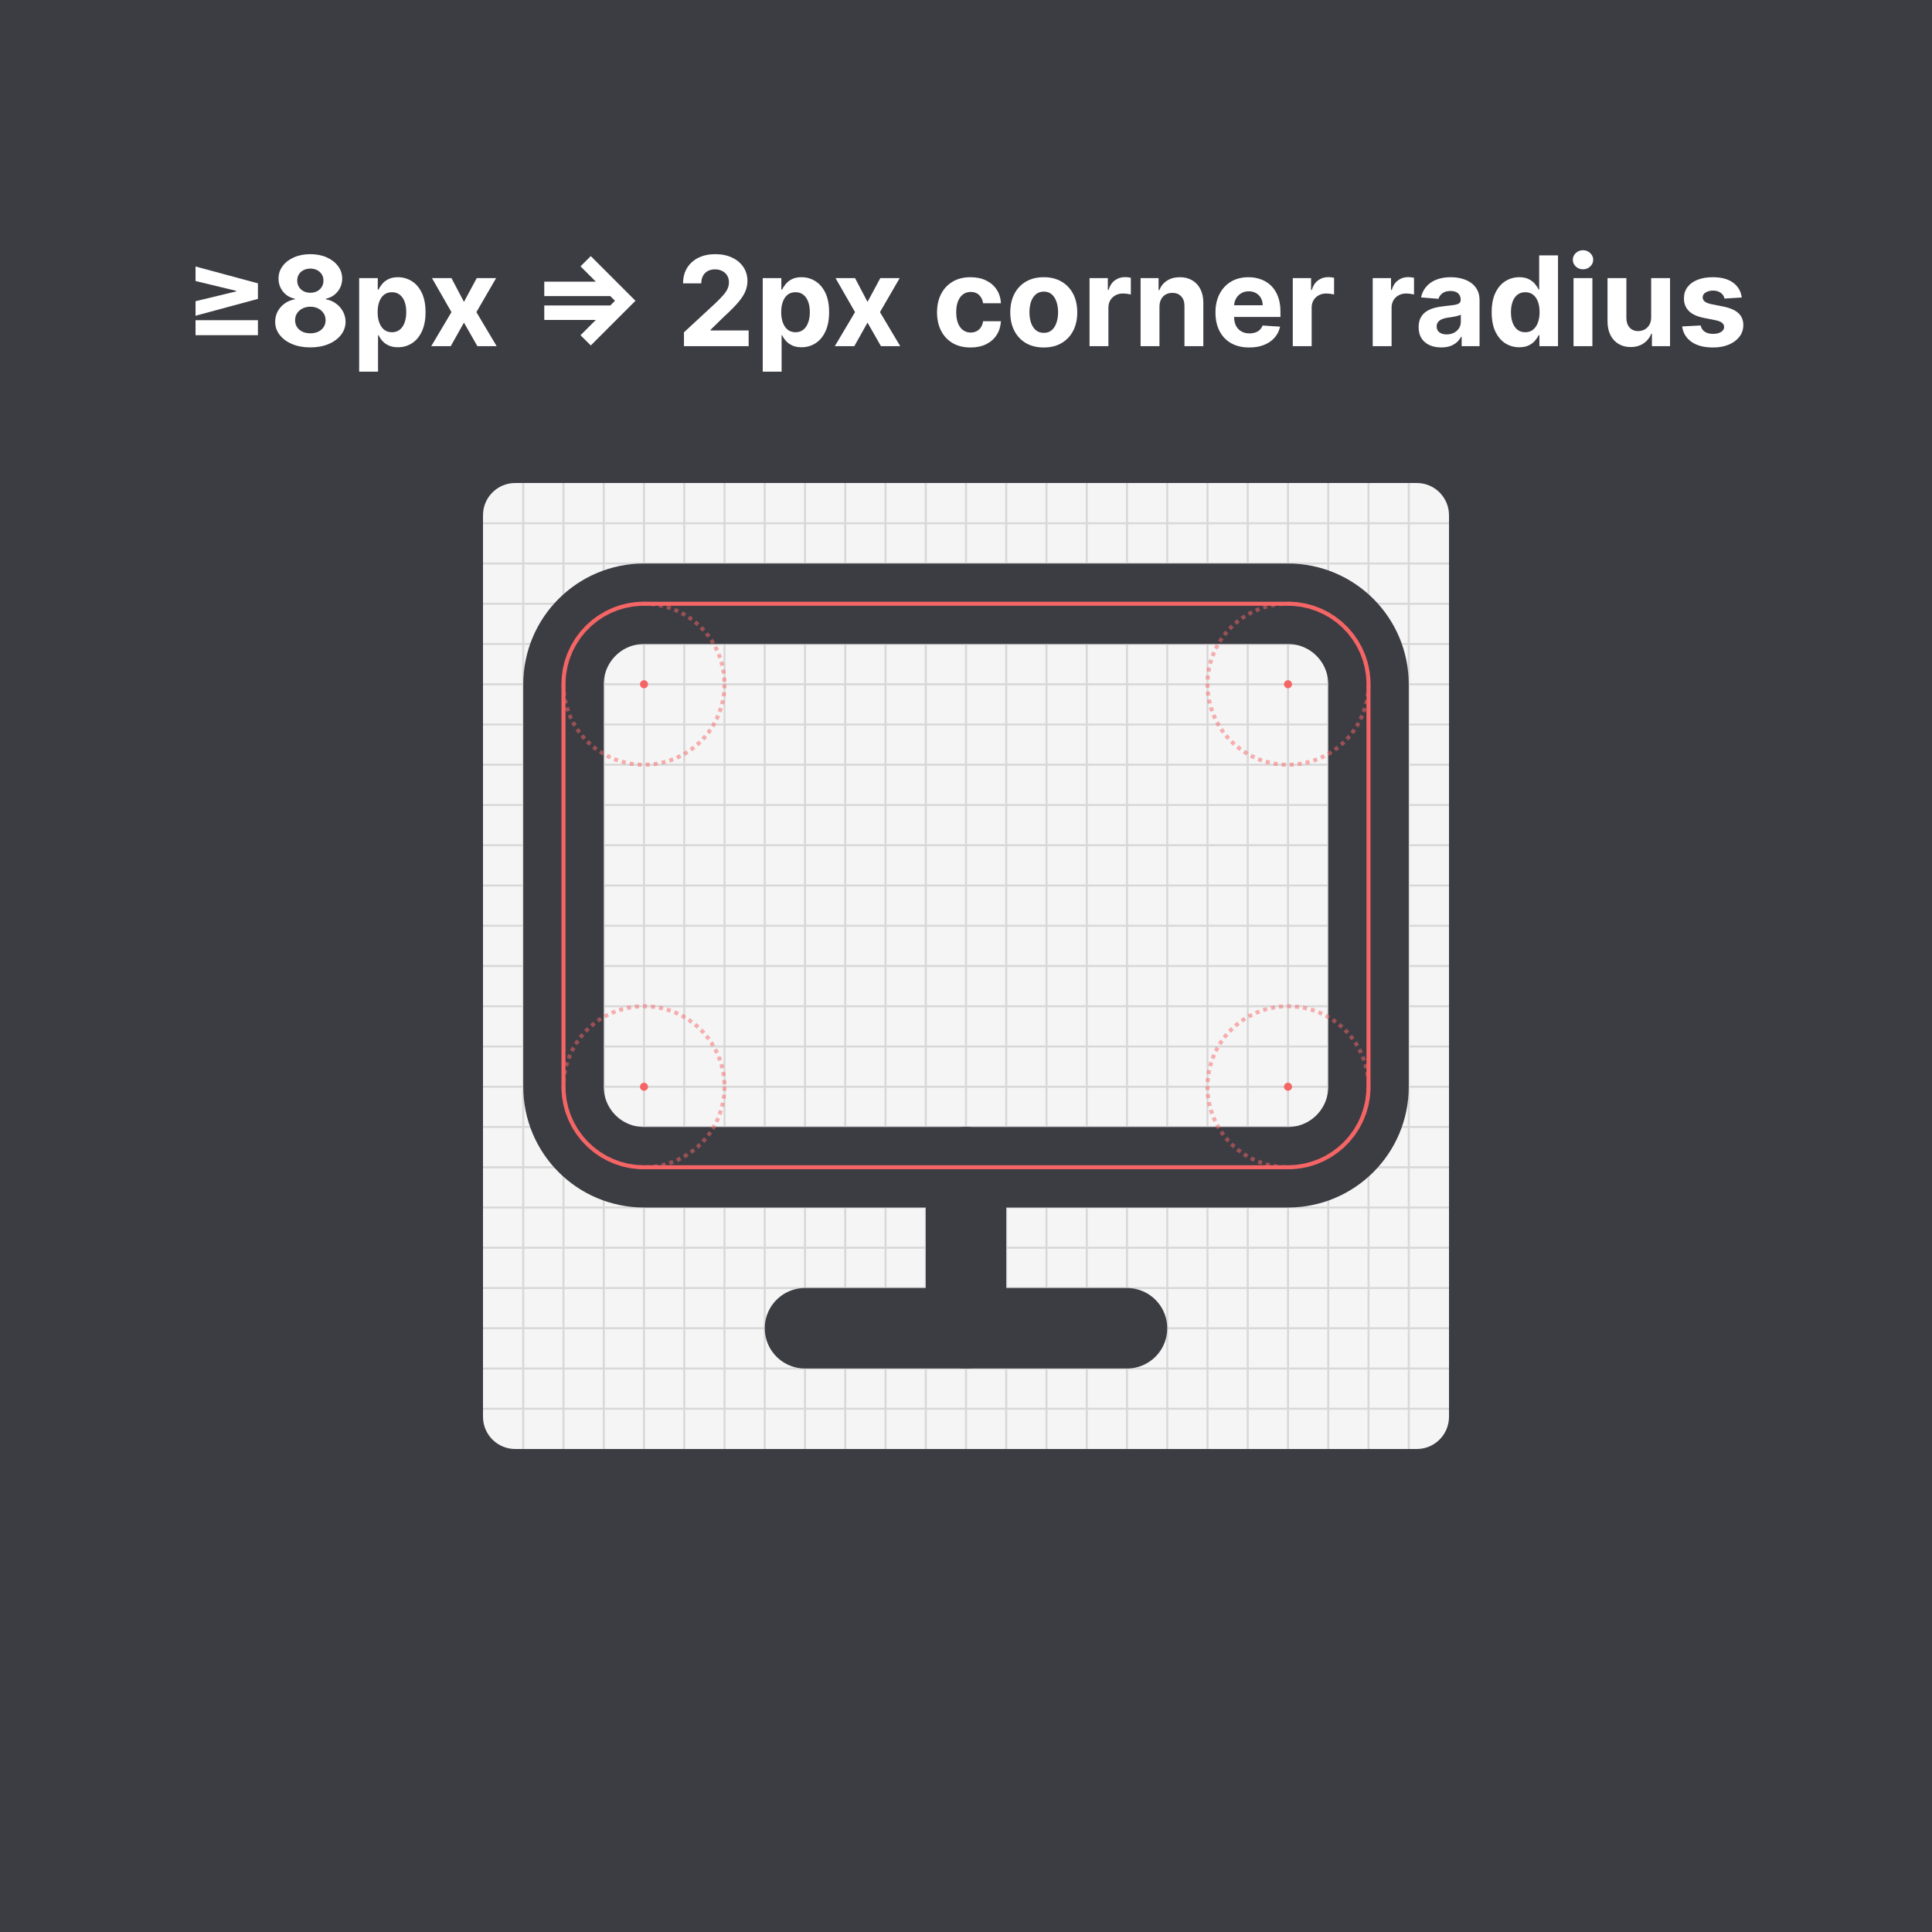
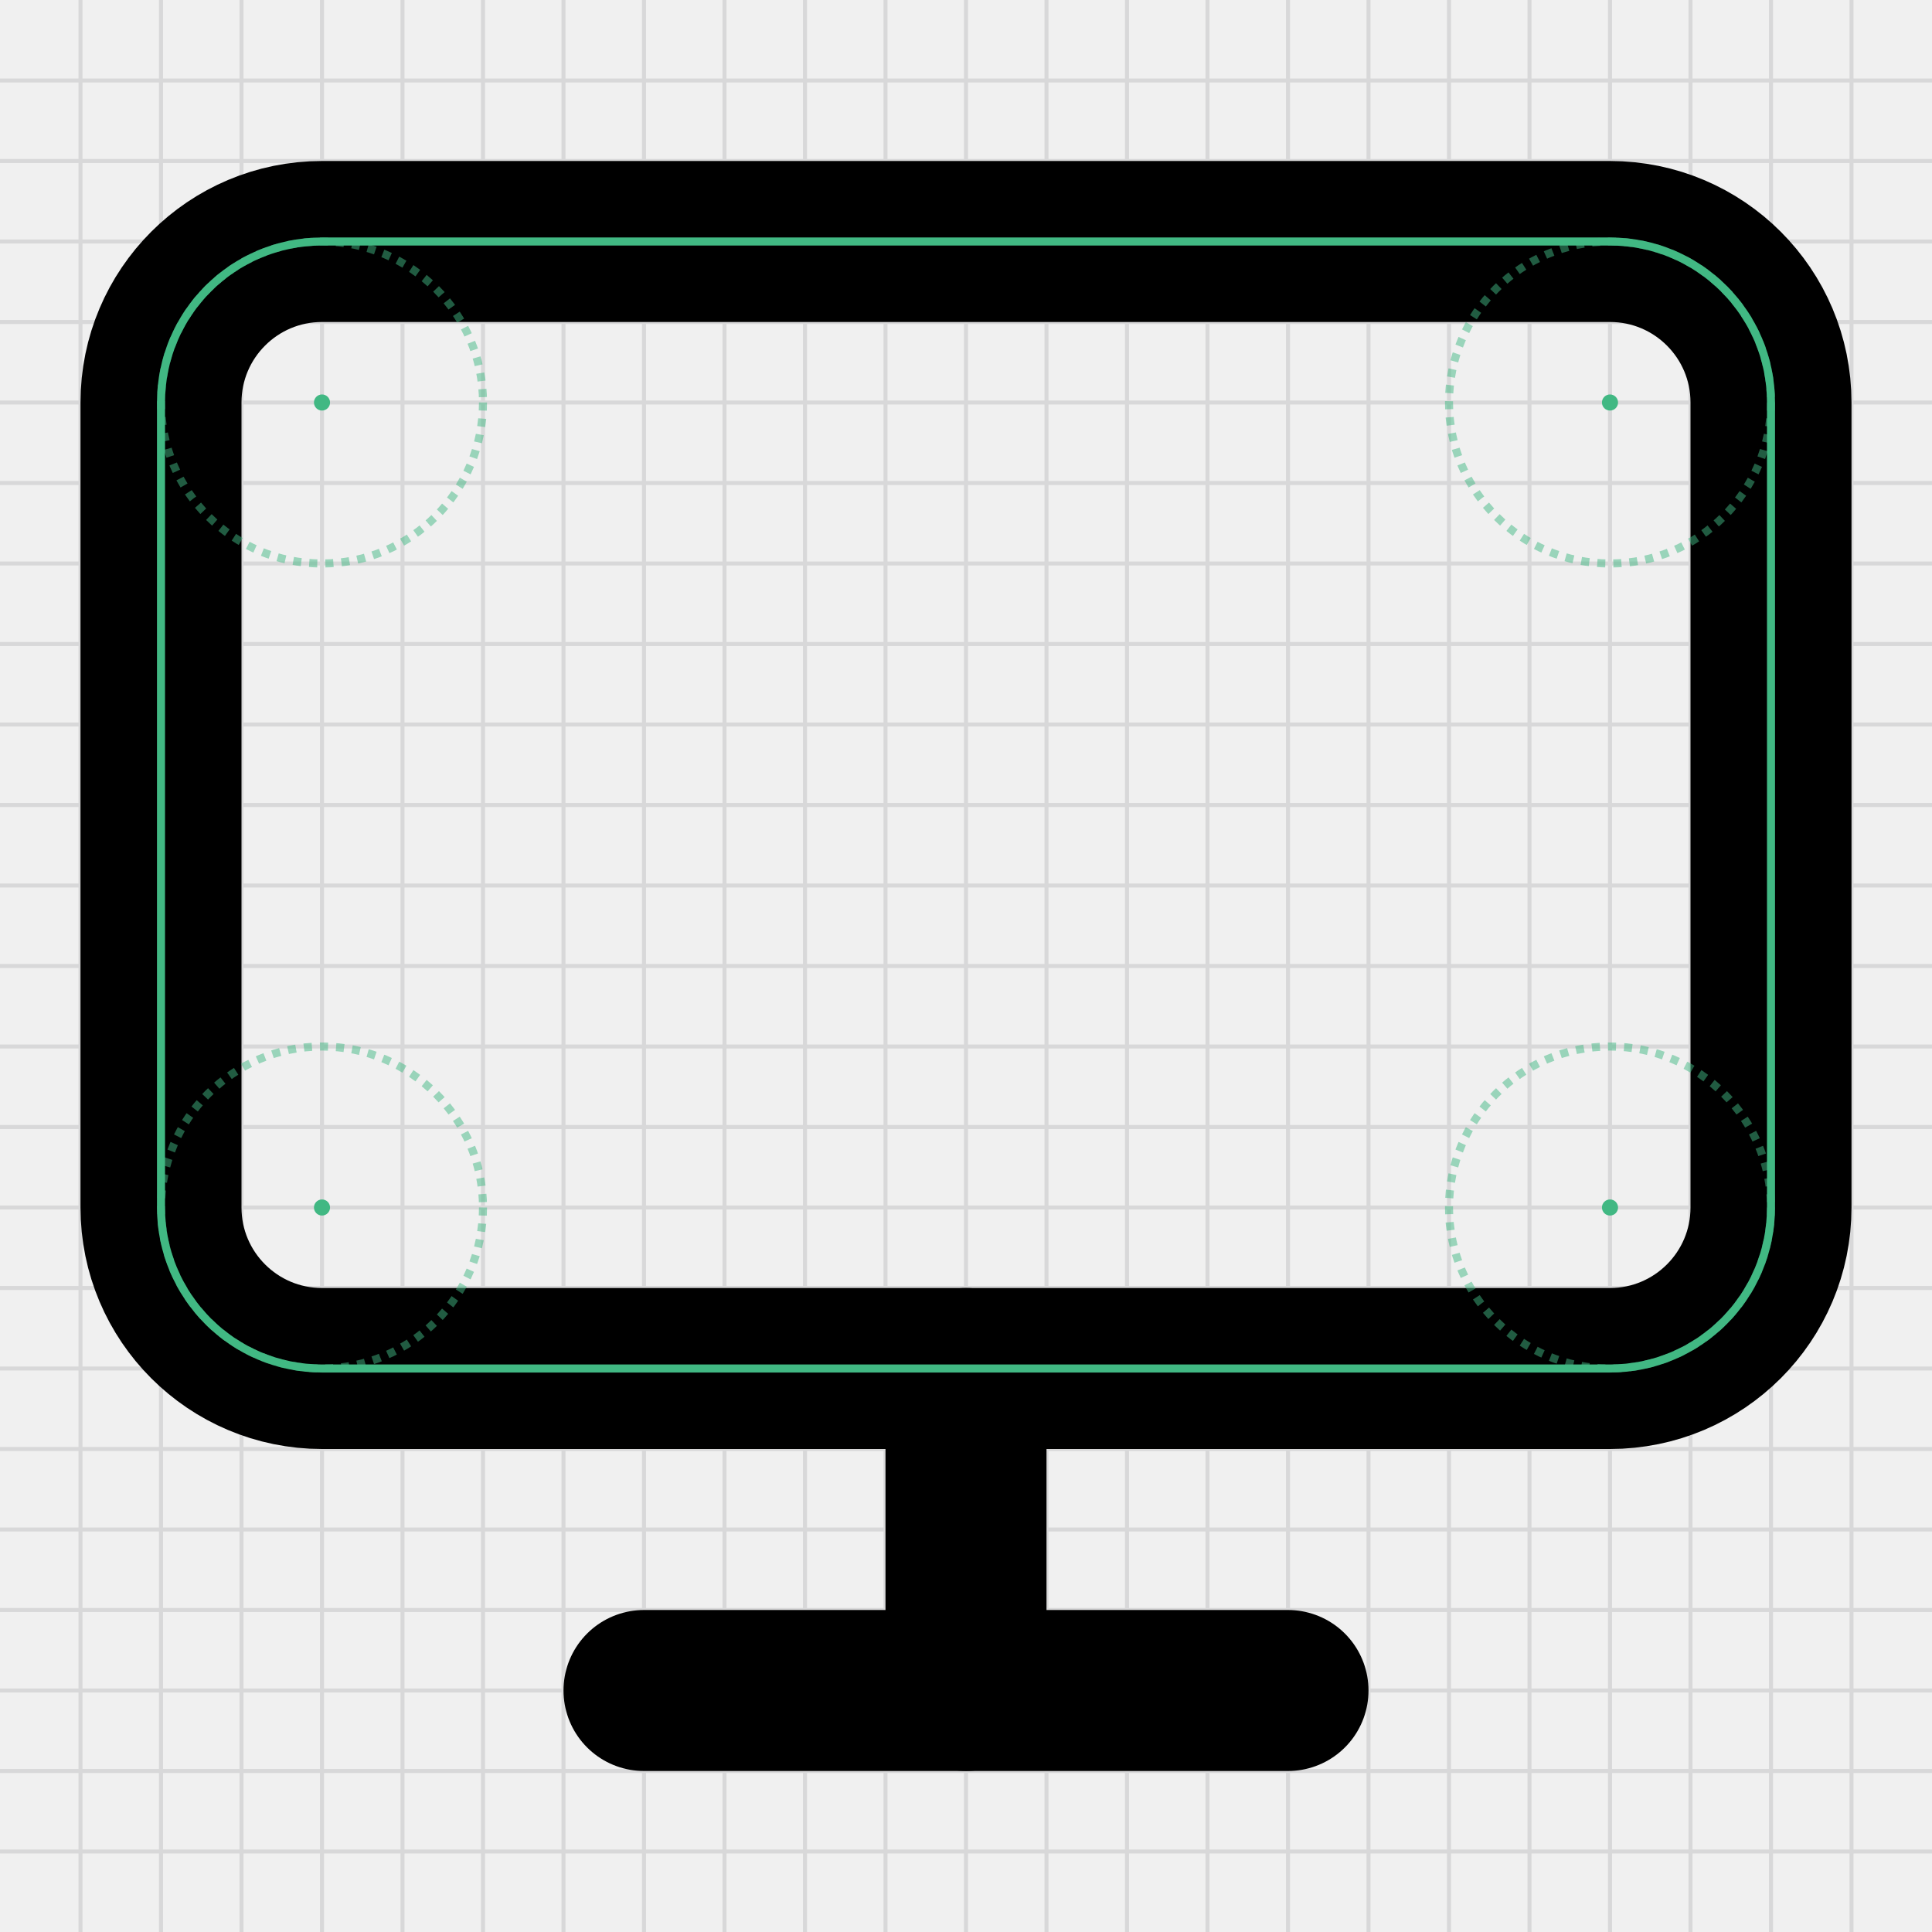
- <svg xmlns="http://www.w3.org/2000/svg" width="480" height="480" viewBox="0 0 480 480" fill="none">
-   <rect width="480" height="480" fill="#3C3C43" />
-   <g clip-path="url(#clip0_1330_14149)">
-     <rect x="120" y="120" width="240" height="240" rx="8" fill="#F5F5F5" />
-     <path d="M120 130H360" stroke="#D8D8D9" stroke-width="0.5" />
-     <path d="M130 120V360" stroke="#D8D8D9" stroke-width="0.5" />
-     <path d="M120 140H360" stroke="#D8D8D9" stroke-width="0.5" />
-     <path d="M140 120V360" stroke="#D8D8D9" stroke-width="0.5" />
-     <path d="M120 150H360" stroke="#D8D8D9" stroke-width="0.5" />
-     <path d="M150 120V360" stroke="#D8D8D9" stroke-width="0.5" />
-     <path d="M120 160H360" stroke="#D8D8D9" stroke-width="0.5" />
-     <path d="M160 120V360" stroke="#D8D8D9" stroke-width="0.5" />
-     <path d="M120 170H360" stroke="#D8D8D9" stroke-width="0.5" />
-     <path d="M170 120V360" stroke="#D8D8D9" stroke-width="0.5" />
-     <path d="M120 180H360" stroke="#D8D8D9" stroke-width="0.5" />
-     <path d="M180 120V360" stroke="#D8D8D9" stroke-width="0.5" />
-     <path d="M120 190H360" stroke="#D8D8D9" stroke-width="0.5" />
-     <path d="M190 120V360" stroke="#D8D8D9" stroke-width="0.5" />
-     <path d="M120 200H360" stroke="#D8D8D9" stroke-width="0.5" />
-     <path d="M200 120V360" stroke="#D8D8D9" stroke-width="0.5" />
-     <path d="M120 210H360" stroke="#D8D8D9" stroke-width="0.5" />
-     <path d="M210 120V360" stroke="#D8D8D9" stroke-width="0.5" />
-     <path d="M120 220H360" stroke="#D8D8D9" stroke-width="0.5" />
-     <path d="M220 120V360" stroke="#D8D8D9" stroke-width="0.5" />
-     <path d="M120 230H360" stroke="#D8D8D9" stroke-width="0.5" />
-     <path d="M230 120V360" stroke="#D8D8D9" stroke-width="0.5" />
-     <path d="M120 240H360" stroke="#D8D8D9" stroke-width="0.5" />
-     <path d="M240 120V360" stroke="#D8D8D9" stroke-width="0.5" />
-     <path d="M120 250H360" stroke="#D8D8D9" stroke-width="0.5" />
-     <path d="M250 120V360" stroke="#D8D8D9" stroke-width="0.5" />
-     <path d="M120 260H360" stroke="#D8D8D9" stroke-width="0.5" />
-     <path d="M260 120V360" stroke="#D8D8D9" stroke-width="0.5" />
-     <path d="M120 270H360" stroke="#D8D8D9" stroke-width="0.5" />
-     <path d="M270 120V360" stroke="#D8D8D9" stroke-width="0.5" />
-     <path d="M120 280H360" stroke="#D8D8D9" stroke-width="0.5" />
-     <path d="M280 120V360" stroke="#D8D8D9" stroke-width="0.5" />
-     <path d="M120 290H360" stroke="#D8D8D9" stroke-width="0.5" />
-     <path d="M290 120V360" stroke="#D8D8D9" stroke-width="0.5" />
-     <path d="M120 300H360" stroke="#D8D8D9" stroke-width="0.5" />
-     <path d="M300 120V360" stroke="#D8D8D9" stroke-width="0.5" />
-     <path d="M120 310H360" stroke="#D8D8D9" stroke-width="0.5" />
-     <path d="M310 120V360" stroke="#D8D8D9" stroke-width="0.5" />
-     <path d="M120 320H360" stroke="#D8D8D9" stroke-width="0.5" />
-     <path d="M320 120V360" stroke="#D8D8D9" stroke-width="0.5" />
-     <path d="M120 330H360" stroke="#D8D8D9" stroke-width="0.5" />
-     <path d="M330 120V360" stroke="#D8D8D9" stroke-width="0.5" />
-     <path d="M120 340H360" stroke="#D8D8D9" stroke-width="0.5" />
-     <path d="M340 120V360" stroke="#D8D8D9" stroke-width="0.5" />
-     <path d="M120 350H360" stroke="#D8D8D9" stroke-width="0.5" />
-     <path d="M350 120V360" stroke="#D8D8D9" stroke-width="0.5" />
+ <svg xmlns="http://www.w3.org/2000/svg" width="240" height="240" viewBox="0 0 240 240" fill="none">
+   <g clip-path="url(#clip0_1940_23949)">
+     <path d="M0 10H240" stroke="#D8D8D9" stroke-width="0.5" />
+     <path d="M10 0V240" stroke="#D8D8D9" stroke-width="0.5" />
+     <path d="M0 20H240" stroke="#D8D8D9" stroke-width="0.5" />
+     <path d="M20 0V240" stroke="#D8D8D9" stroke-width="0.5" />
+     <path d="M0 30H240" stroke="#D8D8D9" stroke-width="0.5" />
+     <path d="M30 0V240" stroke="#D8D8D9" stroke-width="0.5" />
+     <path d="M0 40H240" stroke="#D8D8D9" stroke-width="0.5" />
+     <path d="M40 0V240" stroke="#D8D8D9" stroke-width="0.5" />
+     <path d="M0 50H240" stroke="#D8D8D9" stroke-width="0.5" />
+     <path d="M50 0V240" stroke="#D8D8D9" stroke-width="0.5" />
+     <path d="M0 60H240" stroke="#D8D8D9" stroke-width="0.5" />
+     <path d="M60 0V240" stroke="#D8D8D9" stroke-width="0.5" />
+     <path d="M0 70H240" stroke="#D8D8D9" stroke-width="0.5" />
+     <path d="M70 0V240" stroke="#D8D8D9" stroke-width="0.5" />
+     <path d="M0 80H240" stroke="#D8D8D9" stroke-width="0.5" />
+     <path d="M80 0V240" stroke="#D8D8D9" stroke-width="0.5" />
+     <path d="M0 90H240" stroke="#D8D8D9" stroke-width="0.5" />
+     <path d="M90 0V240" stroke="#D8D8D9" stroke-width="0.5" />
+     <path d="M0 100H240" stroke="#D8D8D9" stroke-width="0.5" />
+     <path d="M100 0V240" stroke="#D8D8D9" stroke-width="0.5" />
+     <path d="M0 110H240" stroke="#D8D8D9" stroke-width="0.5" />
+     <path d="M110 0V240" stroke="#D8D8D9" stroke-width="0.5" />
+     <path d="M0 120H240" stroke="#D8D8D9" stroke-width="0.5" />
+     <path d="M120 0V240" stroke="#D8D8D9" stroke-width="0.5" />
+     <path d="M0 130H240" stroke="#D8D8D9" stroke-width="0.5" />
+     <path d="M130 0V240" stroke="#D8D8D9" stroke-width="0.5" />
+     <path d="M0 140H240" stroke="#D8D8D9" stroke-width="0.5" />
+     <path d="M140 0V240" stroke="#D8D8D9" stroke-width="0.5" />
+     <path d="M0 150H240" stroke="#D8D8D9" stroke-width="0.5" />
+     <path d="M150 0V240" stroke="#D8D8D9" stroke-width="0.5" />
+     <path d="M0 160H240" stroke="#D8D8D9" stroke-width="0.5" />
+     <path d="M160 0V240" stroke="#D8D8D9" stroke-width="0.5" />
+     <path d="M0 170H240" stroke="#D8D8D9" stroke-width="0.5" />
+     <path d="M170 0V240" stroke="#D8D8D9" stroke-width="0.5" />
+     <path d="M0 180H240" stroke="#D8D8D9" stroke-width="0.5" />
+     <path d="M180 0V240" stroke="#D8D8D9" stroke-width="0.5" />
+     <path d="M0 190H240" stroke="#D8D8D9" stroke-width="0.5" />
+     <path d="M190 0V240" stroke="#D8D8D9" stroke-width="0.5" />
+     <path d="M0 200H240" stroke="#D8D8D9" stroke-width="0.5" />
+     <path d="M200 0V240" stroke="#D8D8D9" stroke-width="0.5" />
+     <path d="M0 210H240" stroke="#D8D8D9" stroke-width="0.5" />
+     <path d="M210 0V240" stroke="#D8D8D9" stroke-width="0.5" />
+     <path d="M0 220H240" stroke="#D8D8D9" stroke-width="0.5" />
+     <path d="M220 0V240" stroke="#D8D8D9" stroke-width="0.5" />
+     <path d="M0 230H240" stroke="#D8D8D9" stroke-width="0.5" />
+     <path d="M230 0V240" stroke="#D8D8D9" stroke-width="0.5" />
  </g>
-   <g id="embed-lucide-monitor" stroke="#3C3C43" stroke-width="2" stroke-linecap="round" stroke-linejoin="round" transform="translate(120 120), scale(10)">
-     <rect width="20" height="14" x="2" y="3" rx="2" />
-     <line x1="8" x2="16" y1="21" y2="21" />
-     <line x1="12" x2="12" y1="17" y2="21" />
-   </g>
-   <path d="M320 150H160C148.954 150 140 158.954 140 170V270C140 281.046 148.954 290 160 290H320C331.046 290 340 281.046 340 270V170C340 158.954 331.046 150 320 150Z" stroke="#F56565" stroke-linecap="round" stroke-linejoin="round" />
-   <path d="M48.581 83.281V79.549H64.081V83.281H48.581ZM64.081 74.265L48.581 78.448V74.837L58.808 72.371L58.665 72.603V72.052L58.808 72.283L48.581 69.817V66.207L64.081 70.39V74.265ZM77.104 86.308C75.409 86.308 73.901 86.033 72.58 85.483C71.266 84.925 70.235 84.165 69.486 83.204C68.738 82.242 68.363 81.153 68.363 79.934C68.363 78.995 68.576 78.133 69.002 77.347C69.435 76.555 70.022 75.898 70.763 75.377C71.504 74.848 72.334 74.511 73.251 74.364V74.21C72.048 73.968 71.072 73.384 70.323 72.46C69.574 71.528 69.2 70.445 69.2 69.212C69.2 68.045 69.541 67.007 70.224 66.097C70.906 65.179 71.842 64.46 73.031 63.939C74.227 63.41 75.585 63.146 77.104 63.146C78.623 63.146 79.977 63.41 81.166 63.939C82.362 64.467 83.302 65.19 83.984 66.108C84.667 67.018 85.012 68.052 85.019 69.212C85.012 70.452 84.63 71.535 83.874 72.46C83.118 73.384 82.15 73.968 80.968 74.21V74.364C81.871 74.511 82.689 74.848 83.423 75.377C84.164 75.898 84.751 76.555 85.184 77.347C85.625 78.133 85.849 78.995 85.856 79.934C85.849 81.153 85.471 82.242 84.722 83.204C83.974 84.165 82.939 84.925 81.618 85.483C80.304 86.033 78.799 86.308 77.104 86.308ZM77.104 82.808C77.86 82.808 78.521 82.672 79.086 82.4C79.651 82.121 80.091 81.74 80.407 81.255C80.73 80.764 80.891 80.198 80.891 79.56C80.891 78.907 80.726 78.331 80.396 77.832C80.065 77.325 79.618 76.929 79.053 76.643C78.487 76.349 77.838 76.202 77.104 76.202C76.378 76.202 75.728 76.349 75.156 76.643C74.583 76.929 74.132 77.325 73.802 77.832C73.479 78.331 73.317 78.907 73.317 79.56C73.317 80.198 73.475 80.764 73.791 81.255C74.106 81.74 74.55 82.121 75.123 82.4C75.695 82.672 76.356 82.808 77.104 82.808ZM77.104 72.735C77.735 72.735 78.297 72.606 78.788 72.349C79.28 72.093 79.665 71.737 79.944 71.282C80.223 70.827 80.363 70.302 80.363 69.707C80.363 69.12 80.223 68.606 79.944 68.166C79.665 67.719 79.284 67.37 78.799 67.12C78.315 66.864 77.75 66.735 77.104 66.735C76.466 66.735 75.9 66.864 75.409 67.12C74.917 67.37 74.532 67.719 74.253 68.166C73.981 68.606 73.846 69.12 73.846 69.707C73.846 70.302 73.985 70.827 74.264 71.282C74.543 71.737 74.928 72.093 75.42 72.349C75.912 72.606 76.473 72.735 77.104 72.735ZM89.233 92.341V69.091H93.856V71.931H94.066C94.271 71.476 94.568 71.014 94.957 70.544C95.353 70.067 95.867 69.671 96.498 69.355C97.137 69.032 97.93 68.871 98.876 68.871C100.109 68.871 101.247 69.194 102.289 69.84C103.331 70.478 104.164 71.443 104.788 72.735C105.412 74.019 105.724 75.63 105.724 77.567C105.724 79.454 105.419 81.046 104.81 82.345C104.208 83.637 103.386 84.617 102.344 85.284C101.309 85.945 100.15 86.275 98.865 86.275C97.955 86.275 97.181 86.125 96.542 85.824C95.911 85.523 95.394 85.145 94.99 84.69C94.587 84.228 94.278 83.762 94.066 83.292H93.922V92.341H89.233ZM93.823 77.546C93.823 78.551 93.963 79.428 94.242 80.177C94.52 80.925 94.924 81.508 95.453 81.927C95.981 82.338 96.623 82.543 97.379 82.543C98.142 82.543 98.788 82.334 99.317 81.916C99.845 81.49 100.245 80.903 100.517 80.154C100.795 79.399 100.935 78.529 100.935 77.546C100.935 76.569 100.799 75.711 100.528 74.969C100.256 74.228 99.856 73.648 99.328 73.23C98.799 72.812 98.15 72.603 97.379 72.603C96.616 72.603 95.97 72.805 95.442 73.208C94.921 73.612 94.52 74.184 94.242 74.925C93.963 75.667 93.823 76.54 93.823 77.546ZM112.164 69.091L115.268 75.002L118.449 69.091H123.26L118.361 77.546L123.392 86H118.604L115.268 80.154L111.987 86H107.144L112.164 77.546L107.32 69.091H112.164ZM146.783 85.824L144.229 83.292L152.793 74.727L144.229 66.174L146.783 63.631L157.879 74.727L146.783 85.824ZM135.224 79.483V75.894H154.323L150.713 79.483H135.224ZM135.224 73.56V69.972H150.713L154.323 73.56H135.224ZM169.928 86V82.565L177.953 75.135C178.636 74.474 179.208 73.88 179.671 73.351C180.14 72.823 180.496 72.305 180.738 71.799C180.981 71.285 181.102 70.731 181.102 70.137C181.102 69.476 180.951 68.907 180.65 68.43C180.349 67.946 179.938 67.575 179.417 67.319C178.896 67.054 178.305 66.922 177.645 66.922C176.955 66.922 176.353 67.062 175.84 67.341C175.326 67.619 174.93 68.019 174.651 68.54C174.372 69.062 174.232 69.682 174.232 70.401H169.708C169.708 68.926 170.042 67.645 170.71 66.559C171.377 65.473 172.313 64.632 173.517 64.038C174.72 63.444 176.107 63.146 177.678 63.146C179.293 63.146 180.698 63.432 181.894 64.005C183.098 64.57 184.034 65.355 184.701 66.361C185.369 67.366 185.703 68.519 185.703 69.817C185.703 70.669 185.534 71.509 185.197 72.338C184.867 73.168 184.276 74.089 183.424 75.102C182.573 76.107 181.373 77.314 179.825 78.723L176.533 81.949V82.103H186V86H169.928ZM189.498 92.341V69.091H194.122V71.931H194.331C194.537 71.476 194.834 71.014 195.223 70.544C195.619 70.067 196.133 69.671 196.764 69.355C197.403 69.032 198.195 68.871 199.142 68.871C200.375 68.871 201.512 69.194 202.555 69.84C203.597 70.478 204.43 71.443 205.053 72.735C205.677 74.019 205.989 75.63 205.989 77.567C205.989 79.454 205.685 81.046 205.075 82.345C204.474 83.637 203.652 84.617 202.61 85.284C201.575 85.945 200.415 86.275 199.131 86.275C198.221 86.275 197.447 86.125 196.808 85.824C196.177 85.523 195.66 85.145 195.256 84.69C194.852 84.228 194.544 83.762 194.331 83.292H194.188V92.341H189.498ZM194.089 77.546C194.089 78.551 194.228 79.428 194.507 80.177C194.786 80.925 195.19 81.508 195.718 81.927C196.247 82.338 196.889 82.543 197.645 82.543C198.408 82.543 199.054 82.334 199.582 81.916C200.111 81.49 200.511 80.903 200.782 80.154C201.061 79.399 201.2 78.529 201.2 77.546C201.2 76.569 201.065 75.711 200.793 74.969C200.522 74.228 200.122 73.648 199.593 73.23C199.065 72.812 198.415 72.603 197.645 72.603C196.881 72.603 196.236 72.805 195.707 73.208C195.186 73.612 194.786 74.184 194.507 74.925C194.228 75.667 194.089 76.54 194.089 77.546ZM212.429 69.091L215.534 75.002L218.715 69.091H223.526L218.627 77.546L223.658 86H218.869L215.534 80.154L212.253 86H207.409L212.429 77.546L207.585 69.091H212.429ZM241.126 86.33C239.394 86.33 237.904 85.963 236.656 85.229C235.416 84.488 234.462 83.461 233.794 82.147C233.133 80.833 232.803 79.322 232.803 77.612C232.803 75.879 233.137 74.36 233.805 73.054C234.48 71.74 235.438 70.716 236.678 69.983C237.918 69.241 239.394 68.871 241.104 68.871C242.579 68.871 243.87 69.139 244.979 69.674C246.087 70.21 246.964 70.962 247.61 71.931C248.255 72.9 248.611 74.037 248.677 75.344H244.252C244.127 74.5 243.797 73.821 243.261 73.307C242.733 72.786 242.039 72.526 241.181 72.526C240.454 72.526 239.819 72.724 239.276 73.12C238.74 73.509 238.322 74.078 238.021 74.826C237.72 75.575 237.57 76.481 237.57 77.546C237.57 78.624 237.717 79.542 238.01 80.298C238.311 81.053 238.733 81.63 239.276 82.026C239.819 82.422 240.454 82.62 241.181 82.62C241.716 82.62 242.197 82.51 242.623 82.29C243.056 82.07 243.412 81.751 243.691 81.332C243.977 80.907 244.164 80.397 244.252 79.802H248.677C248.604 81.094 248.252 82.231 247.621 83.215C246.997 84.191 246.134 84.954 245.034 85.505C243.933 86.055 242.63 86.33 241.126 86.33ZM259.32 86.33C257.61 86.33 256.131 85.967 254.884 85.24C253.643 84.507 252.685 83.486 252.01 82.18C251.335 80.866 250.998 79.344 250.998 77.612C250.998 75.865 251.335 74.338 252.01 73.032C252.685 71.718 253.643 70.698 254.884 69.972C256.131 69.238 257.61 68.871 259.32 68.871C261.03 68.871 262.505 69.238 263.745 69.972C264.993 70.698 265.954 71.718 266.63 73.032C267.305 74.338 267.642 75.865 267.642 77.612C267.642 79.344 267.305 80.866 266.63 82.18C265.954 83.486 264.993 84.507 263.745 85.24C262.505 85.967 261.03 86.33 259.32 86.33ZM259.342 82.697C260.12 82.697 260.769 82.477 261.29 82.037C261.812 81.589 262.204 80.98 262.468 80.21C262.74 79.439 262.876 78.562 262.876 77.579C262.876 76.595 262.74 75.718 262.468 74.947C262.204 74.177 261.812 73.568 261.29 73.12C260.769 72.672 260.12 72.448 259.342 72.448C258.557 72.448 257.896 72.672 257.36 73.12C256.832 73.568 256.432 74.177 256.161 74.947C255.896 75.718 255.764 76.595 255.764 77.579C255.764 78.562 255.896 79.439 256.161 80.21C256.432 80.98 256.832 81.589 257.36 82.037C257.896 82.477 258.557 82.697 259.342 82.697ZM270.692 86V69.091H275.238V72.041H275.414C275.723 70.992 276.24 70.199 276.967 69.663C277.693 69.12 278.53 68.849 279.477 68.849C279.711 68.849 279.965 68.863 280.236 68.893C280.508 68.922 280.746 68.963 280.952 69.014V73.175C280.732 73.109 280.427 73.05 280.038 72.999C279.649 72.948 279.293 72.922 278.97 72.922C278.28 72.922 277.664 73.072 277.121 73.373C276.585 73.667 276.159 74.078 275.844 74.606C275.536 75.135 275.381 75.744 275.381 76.434V86H270.692ZM288.066 76.224V86H283.376V69.091H287.846V72.074H288.044C288.418 71.091 289.046 70.313 289.926 69.74C290.807 69.161 291.875 68.871 293.13 68.871C294.304 68.871 295.328 69.128 296.201 69.641C297.075 70.155 297.753 70.889 298.238 71.843C298.722 72.79 298.964 73.92 298.964 75.234V86H294.275V76.07C294.282 75.035 294.018 74.228 293.482 73.648C292.946 73.061 292.209 72.768 291.269 72.768C290.638 72.768 290.081 72.903 289.596 73.175C289.119 73.447 288.745 73.843 288.473 74.364C288.209 74.878 288.073 75.498 288.066 76.224ZM310.366 86.33C308.627 86.33 307.13 85.978 305.875 85.273C304.627 84.562 303.666 83.556 302.991 82.257C302.316 80.951 301.978 79.406 301.978 77.623C301.978 75.883 302.316 74.357 302.991 73.043C303.666 71.729 304.616 70.706 305.842 69.972C307.075 69.238 308.521 68.871 310.179 68.871C311.295 68.871 312.333 69.05 313.295 69.41C314.263 69.762 315.107 70.294 315.827 71.006C316.553 71.718 317.118 72.614 317.522 73.692C317.926 74.764 318.127 76.019 318.127 77.457V78.745H303.849V75.839H313.713C313.713 75.164 313.566 74.566 313.273 74.045C312.979 73.524 312.572 73.116 312.051 72.823C311.537 72.522 310.939 72.371 310.256 72.371C309.545 72.371 308.913 72.537 308.363 72.867C307.82 73.19 307.394 73.626 307.086 74.177C306.778 74.72 306.62 75.325 306.613 75.993V78.756C306.613 79.593 306.767 80.316 307.075 80.925C307.391 81.534 307.835 82.004 308.407 82.334C308.979 82.664 309.658 82.829 310.444 82.829C310.965 82.829 311.442 82.756 311.875 82.609C312.308 82.463 312.678 82.242 312.987 81.949C313.295 81.655 313.53 81.296 313.691 80.87L318.028 81.156C317.808 82.198 317.357 83.108 316.674 83.886C315.999 84.657 315.126 85.259 314.054 85.692C312.99 86.117 311.761 86.33 310.366 86.33ZM321.188 86V69.091H325.734V72.041H325.911C326.219 70.992 326.736 70.199 327.463 69.663C328.189 69.12 329.026 68.849 329.973 68.849C330.208 68.849 330.461 68.863 330.732 68.893C331.004 68.922 331.242 68.963 331.448 69.014V73.175C331.228 73.109 330.923 73.05 330.534 72.999C330.145 72.948 329.789 72.922 329.466 72.922C328.776 72.922 328.16 73.072 327.617 73.373C327.081 73.667 326.655 74.078 326.34 74.606C326.032 75.135 325.877 75.744 325.877 76.434V86H321.188ZM341.047 86V69.091H345.594V72.041H345.77C346.078 70.992 346.596 70.199 347.322 69.663C348.049 69.12 348.885 68.849 349.832 68.849C350.067 68.849 350.32 68.863 350.592 68.893C350.863 68.922 351.102 68.963 351.307 69.014V73.175C351.087 73.109 350.782 73.05 350.393 72.999C350.004 72.948 349.649 72.922 349.326 72.922C348.636 72.922 348.019 73.072 347.476 73.373C346.94 73.667 346.515 74.078 346.199 74.606C345.891 75.135 345.737 75.744 345.737 76.434V86H341.047ZM358.069 86.319C356.99 86.319 356.029 86.132 355.185 85.758C354.341 85.376 353.673 84.815 353.181 84.073C352.697 83.325 352.455 82.393 352.455 81.277C352.455 80.338 352.627 79.549 352.972 78.91C353.317 78.272 353.787 77.758 354.381 77.369C354.976 76.98 355.651 76.687 356.407 76.489C357.17 76.29 357.97 76.151 358.807 76.07C359.79 75.968 360.583 75.872 361.185 75.784C361.786 75.689 362.223 75.549 362.495 75.366C362.766 75.182 362.902 74.911 362.902 74.551V74.485C362.902 73.788 362.682 73.249 362.241 72.867C361.808 72.485 361.192 72.294 360.392 72.294C359.548 72.294 358.876 72.481 358.377 72.856C357.878 73.223 357.548 73.685 357.387 74.243L353.049 73.891C353.269 72.863 353.702 71.975 354.348 71.227C354.994 70.471 355.827 69.891 356.847 69.487C357.875 69.076 359.064 68.871 360.414 68.871C361.353 68.871 362.252 68.981 363.111 69.201C363.977 69.421 364.744 69.762 365.412 70.225C366.087 70.687 366.619 71.282 367.008 72.008C367.397 72.727 367.592 73.59 367.592 74.595V86H363.144V83.655H363.012C362.74 84.184 362.377 84.65 361.922 85.053C361.467 85.45 360.92 85.761 360.282 85.989C359.643 86.209 358.906 86.319 358.069 86.319ZM359.412 83.083C360.102 83.083 360.711 82.947 361.24 82.675C361.768 82.397 362.183 82.022 362.484 81.553C362.784 81.083 362.935 80.551 362.935 79.956V78.162C362.788 78.257 362.586 78.345 362.329 78.426C362.08 78.499 361.797 78.569 361.482 78.635C361.166 78.694 360.851 78.749 360.535 78.8C360.219 78.844 359.933 78.885 359.676 78.921C359.126 79.002 358.645 79.131 358.234 79.307C357.823 79.483 357.504 79.722 357.277 80.022C357.049 80.316 356.935 80.683 356.935 81.123C356.935 81.762 357.166 82.25 357.629 82.587C358.099 82.918 358.693 83.083 359.412 83.083ZM377.461 86.275C376.176 86.275 375.013 85.945 373.971 85.284C372.936 84.617 372.114 83.637 371.505 82.345C370.903 81.046 370.602 79.454 370.602 77.567C370.602 75.63 370.914 74.019 371.538 72.735C372.162 71.443 372.991 70.478 374.026 69.84C375.068 69.194 376.209 68.871 377.45 68.871C378.396 68.871 379.185 69.032 379.816 69.355C380.455 69.671 380.969 70.067 381.358 70.544C381.754 71.014 382.055 71.476 382.26 71.931H382.403V63.455H387.082V86H382.459V83.292H382.26C382.04 83.762 381.728 84.228 381.325 84.69C380.928 85.145 380.411 85.523 379.772 85.824C379.141 86.125 378.371 86.275 377.461 86.275ZM378.947 82.543C379.703 82.543 380.341 82.338 380.862 81.927C381.391 81.508 381.794 80.925 382.073 80.177C382.359 79.428 382.503 78.551 382.503 77.546C382.503 76.54 382.363 75.667 382.084 74.925C381.805 74.184 381.402 73.612 380.873 73.208C380.345 72.805 379.703 72.603 378.947 72.603C378.176 72.603 377.527 72.812 376.998 73.23C376.47 73.648 376.07 74.228 375.798 74.969C375.527 75.711 375.391 76.569 375.391 77.546C375.391 78.529 375.527 79.399 375.798 80.154C376.077 80.903 376.477 81.49 376.998 81.916C377.527 82.334 378.176 82.543 378.947 82.543ZM390.938 86V69.091H395.627V86H390.938ZM393.294 66.911C392.596 66.911 391.998 66.68 391.499 66.218C391.008 65.748 390.762 65.187 390.762 64.533C390.762 63.888 391.008 63.334 391.499 62.871C391.998 62.401 392.596 62.166 393.294 62.166C393.991 62.166 394.585 62.401 395.077 62.871C395.576 63.334 395.826 63.888 395.826 64.533C395.826 65.187 395.576 65.748 395.077 66.218C394.585 66.68 393.991 66.911 393.294 66.911ZM410.228 78.8V69.091H414.917V86H410.415V82.929H410.239C409.857 83.919 409.222 84.716 408.334 85.317C407.453 85.919 406.378 86.22 405.109 86.22C403.978 86.22 402.984 85.963 402.125 85.45C401.267 84.936 400.595 84.206 400.111 83.259C399.634 82.312 399.391 81.178 399.384 79.857V69.091H404.074V79.021C404.081 80.019 404.349 80.808 404.877 81.387C405.406 81.967 406.114 82.257 407.002 82.257C407.567 82.257 408.096 82.129 408.587 81.872C409.079 81.608 409.475 81.219 409.776 80.705C410.084 80.191 410.235 79.556 410.228 78.8ZM432.737 73.913L428.444 74.177C428.371 73.81 428.213 73.48 427.971 73.186C427.728 72.885 427.409 72.647 427.013 72.471C426.624 72.287 426.158 72.195 425.615 72.195C424.888 72.195 424.275 72.349 423.776 72.658C423.277 72.959 423.028 73.362 423.028 73.869C423.028 74.272 423.189 74.614 423.512 74.892C423.835 75.171 424.389 75.395 425.174 75.564L428.235 76.18C429.879 76.518 431.104 77.061 431.912 77.81C432.719 78.558 433.123 79.542 433.123 80.76C433.123 81.868 432.796 82.841 432.143 83.677C431.497 84.514 430.609 85.167 429.479 85.637C428.356 86.099 427.06 86.33 425.593 86.33C423.354 86.33 421.571 85.864 420.243 84.932C418.922 83.993 418.147 82.716 417.92 81.101L422.532 80.859C422.672 81.541 423.009 82.063 423.545 82.422C424.081 82.775 424.767 82.951 425.604 82.951C426.426 82.951 427.086 82.793 427.585 82.477C428.092 82.154 428.348 81.74 428.356 81.233C428.348 80.808 428.169 80.459 427.816 80.188C427.464 79.909 426.921 79.696 426.187 79.549L423.259 78.966C421.608 78.635 420.378 78.063 419.571 77.248C418.771 76.434 418.371 75.395 418.371 74.133C418.371 73.047 418.665 72.111 419.252 71.326C419.846 70.54 420.679 69.935 421.751 69.509C422.83 69.084 424.092 68.871 425.538 68.871C427.673 68.871 429.354 69.322 430.58 70.225C431.813 71.127 432.532 72.357 432.737 73.913Z" fill="white" />
-   <circle opacity="0.5" cx="320" cy="170" r="20" stroke="#F56565" stroke-dasharray="1 1" />
-   <circle opacity="0.5" cx="160" cy="270" r="20" stroke="#F56565" stroke-dasharray="1 1" />
-   <circle opacity="0.5" cx="160" cy="170" r="20" stroke="#F56565" stroke-dasharray="1 1" />
-   <circle opacity="0.5" cx="320" cy="270" r="20" stroke="#F56565" stroke-dasharray="1 1" />
-   <circle cx="160" cy="270" r="1" fill="#F56565" />
-   <circle cx="160" cy="170" r="1" fill="#F56565" />
-   <circle cx="320" cy="270" r="1" fill="#F56565" />
-   <circle cx="320" cy="170" r="1" fill="#F56565" />
+   <path d="M200 30H40C28.954 30 20 38.954 20 50V150C20 161.046 28.954 170 40 170H200C211.046 170 220 161.046 220 150V50C220 38.954 211.046 30 200 30Z" stroke="black" stroke-width="20" stroke-linecap="round" stroke-linejoin="round" />
+   <path d="M80 210H160" stroke="black" stroke-width="20" stroke-linecap="round" stroke-linejoin="round" />
+   <path d="M120 170V210" stroke="black" stroke-width="20" stroke-linecap="round" stroke-linejoin="round" />
+   <path d="M200 30H40C28.954 30 20 38.954 20 50V150C20 161.046 28.954 170 40 170H200C211.046 170 220 161.046 220 150V50C220 38.954 211.046 30 200 30Z" stroke="#41B883" stroke-linecap="round" stroke-linejoin="round" />
+   <circle opacity="0.5" cx="200" cy="50" r="20" stroke="#41B883" stroke-dasharray="1 1" />
+   <circle opacity="0.5" cx="40" cy="150" r="20" stroke="#41B883" stroke-dasharray="1 1" />
+   <circle opacity="0.5" cx="40" cy="50" r="20" stroke="#41B883" stroke-dasharray="1 1" />
+   <circle opacity="0.5" cx="200" cy="150" r="20" stroke="#41B883" stroke-dasharray="1 1" />
+   <circle cx="40" cy="150" r="1" fill="#41B883" />
+   <circle cx="40" cy="50" r="1" fill="#41B883" />
+   <circle cx="200" cy="150" r="1" fill="#41B883" />
+   <circle cx="200" cy="50" r="1" fill="#41B883" />
  <defs>
-     <clipPath id="clip0_1330_14149">
-       <rect x="120" y="120" width="240" height="240" rx="8" fill="white" />
+     <clipPath id="clip0_1940_23949">
+       <rect width="240" height="240" fill="white" />
    </clipPath>
  </defs>
</svg>
